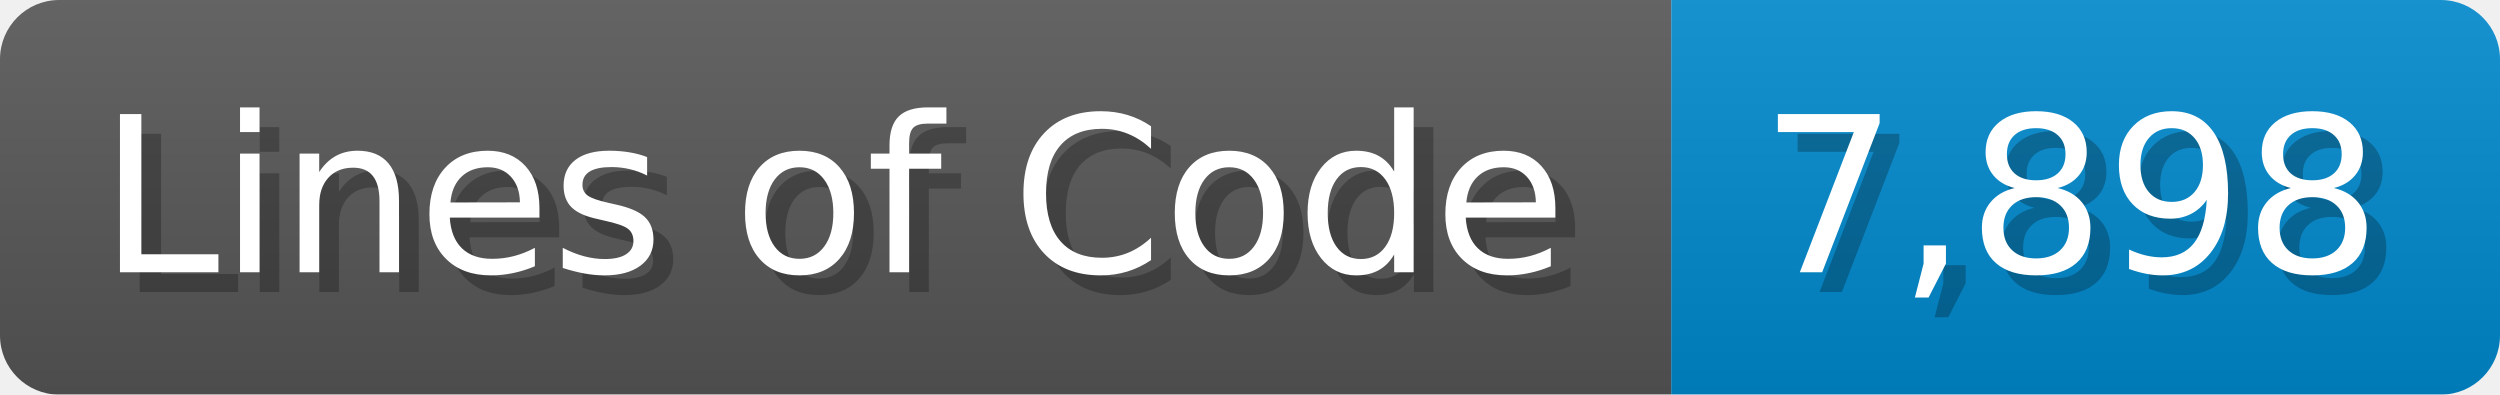
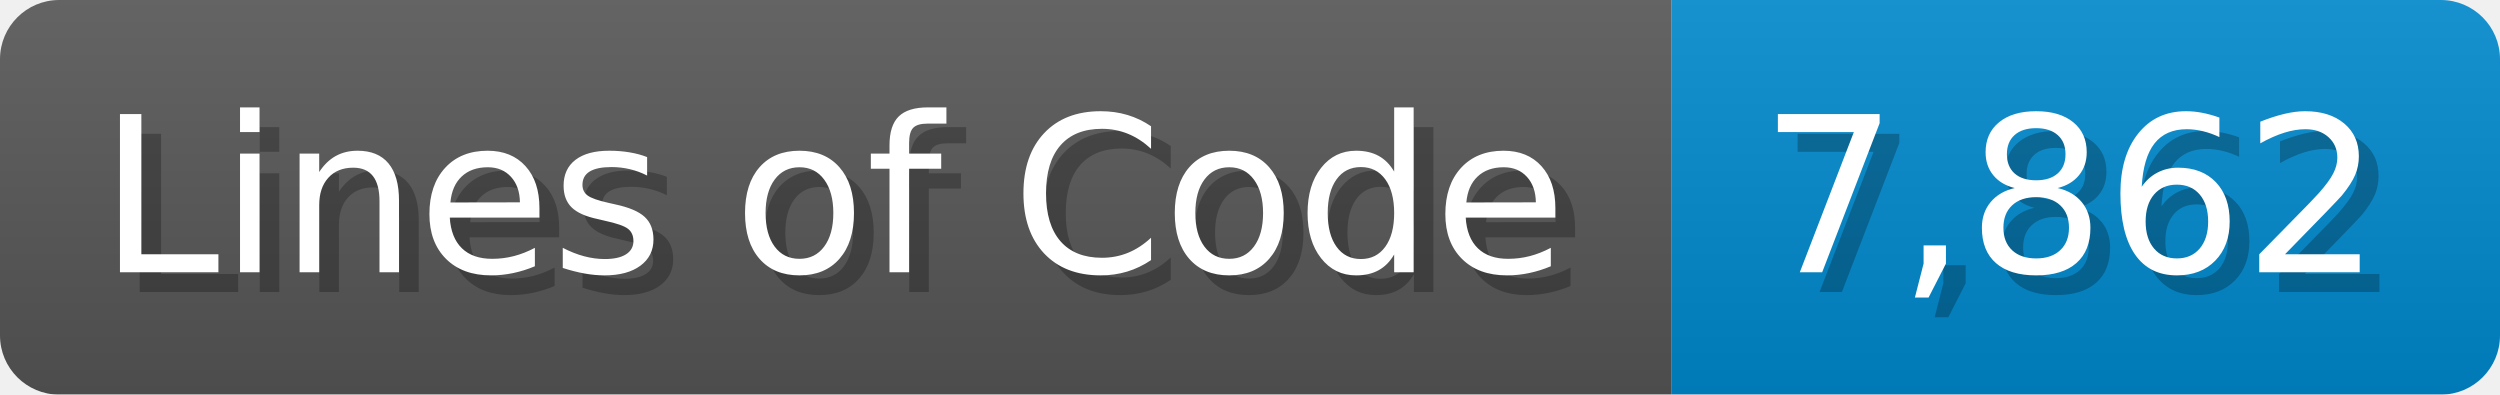
<svg xmlns="http://www.w3.org/2000/svg" width="126.7" height="20" viewBox="0 0 1267 200">
  <linearGradient id="a" x2="0" y2="100%">
    <stop offset="0" stop-opacity=".1" stop-color="#EEE" />
    <stop offset="1" stop-opacity=".1" />
  </linearGradient>
  <mask id="m">
    <rect width="1267" height="200" rx="30" fill="#FFF" />
  </mask>
  <g mask="url(#m)">
    <rect width="847" height="200" fill="#555" />
    <rect width="420" height="200" fill="#08C" x="847" />
    <rect width="1267" height="200" fill="url(#a)" />
  </g>
  <g fill="#fff" text-anchor="start" font-family="Verdana,DejaVu Sans,sans-serif" font-size="110">
    <text x="60" y="148" textLength="747" fill="#000" opacity="0.25">Lines of Code</text>
    <text x="50" y="138" textLength="747">Lines of Code</text>
-     <text x="902" y="148" textLength="320" fill="#000" opacity="0.25">7,898</text>
-     <text x="892" y="138" textLength="320">7,898</text>
+     <text x="902" y="148" textLength="320" fill="#000" opacity="0.25">7,862</text>
+     <text x="892" y="138" textLength="320">7,862</text>
  </g>
</svg>
